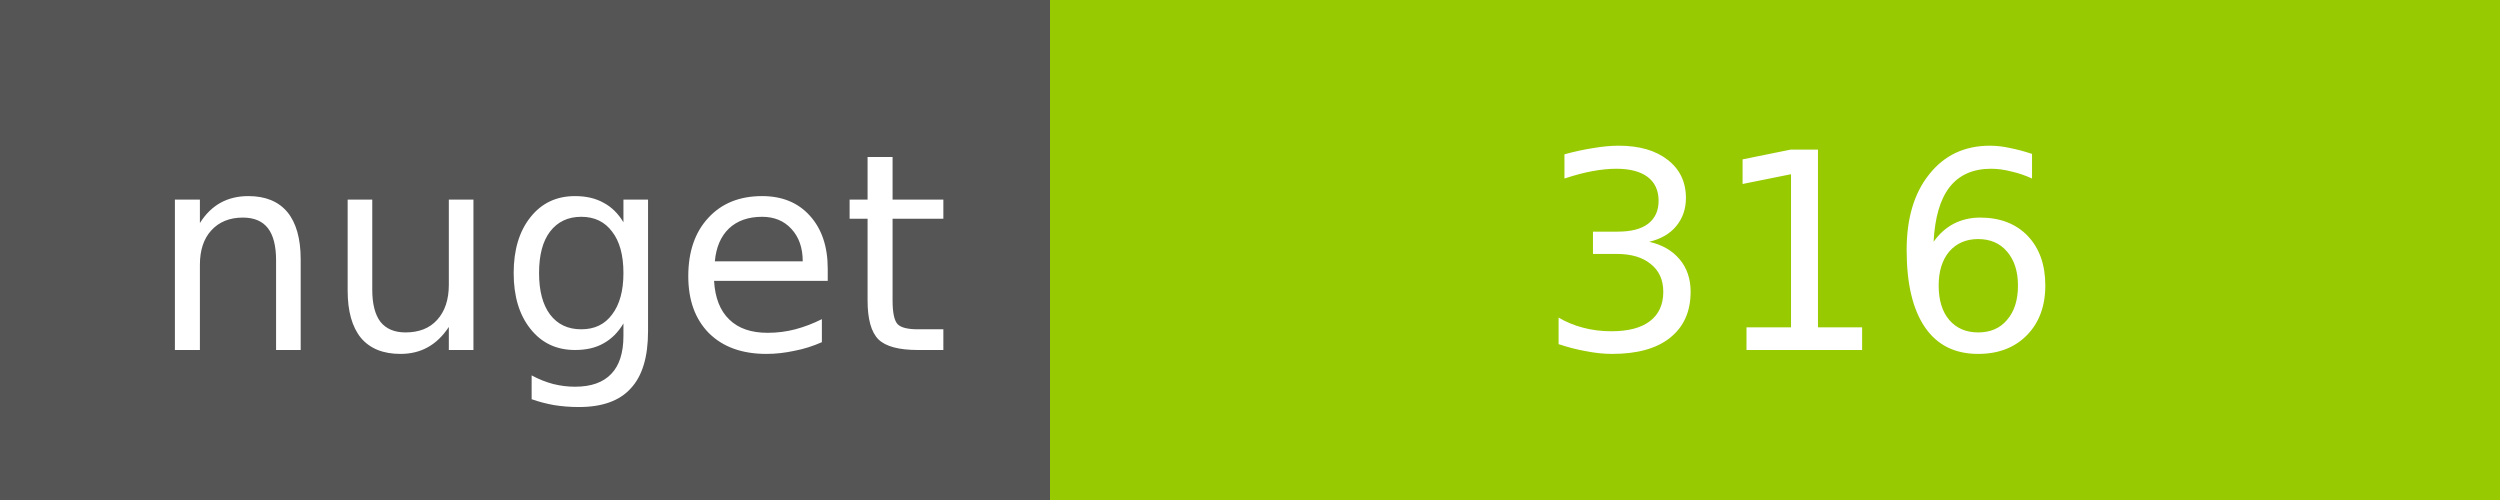
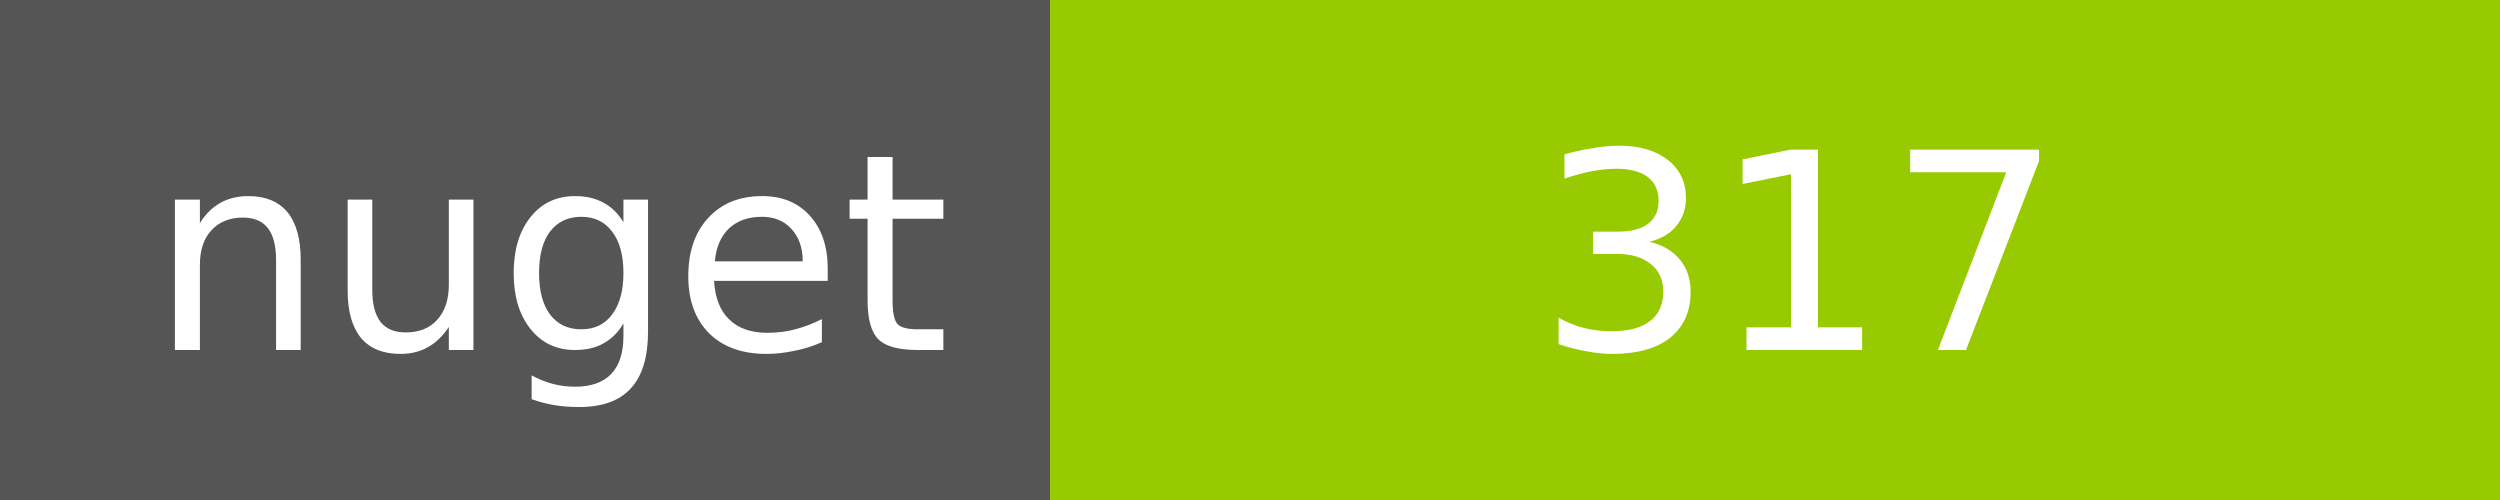
<svg xmlns="http://www.w3.org/2000/svg" width="100" height="20">
  <g shape-rendering="crispEdges">
    <path fill="#555" d="M0 0h42v20H0z" />
    <path fill="#97CA00" d="M42 0h58v20H42z" />
  </g>
  <g fill="#fff" text-anchor="middle" font-family="DejaVu Sans,Verdana,Geneva,sans-serif" font-size="11">
    <text x="22" y="14">nuget</text>
-     <text x="72" y="14">316</text>
+     <text x="72" y="14">317</text>
  </g>
</svg>
